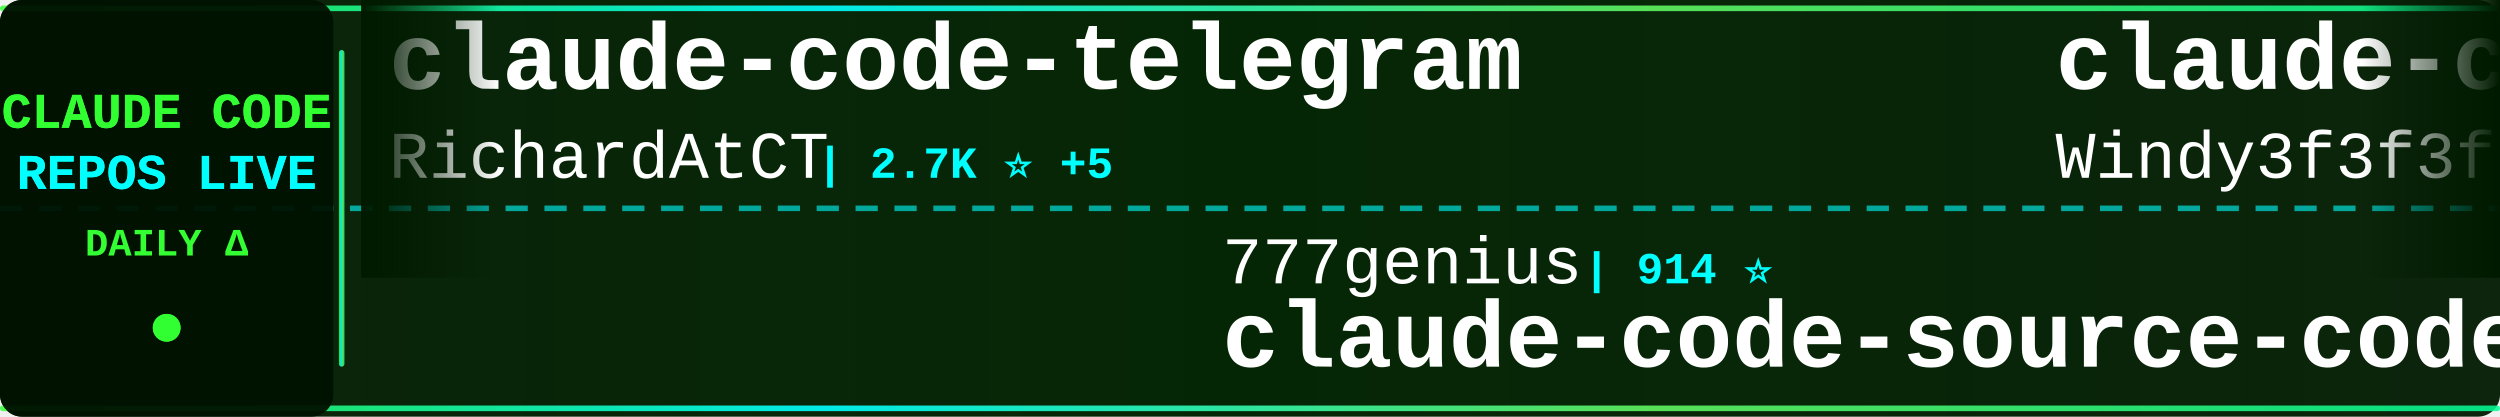
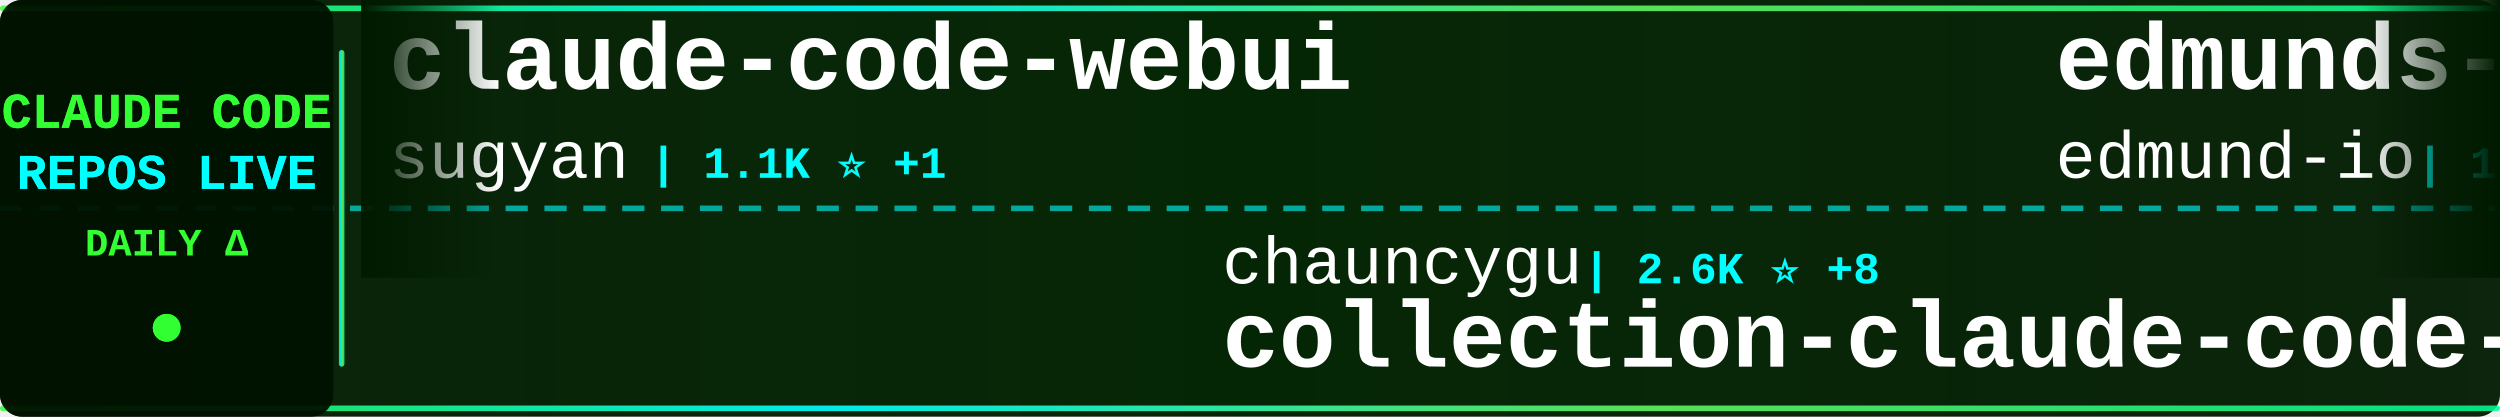
<svg xmlns="http://www.w3.org/2000/svg" width="900" height="150">
  <defs>
    <linearGradient id="tickerBg" x1="0%" y1="0%" x2="100%" y2="0%">
      <stop offset="0%" style="stop-color:#001a00;stop-opacity:0.95" />
      <stop offset="50%" style="stop-color:#002200;stop-opacity:0.98" />
      <stop offset="100%" style="stop-color:#001a00;stop-opacity:0.95" />
    </linearGradient>
    <linearGradient id="borderGrad" x1="0%" y1="0%" x2="100%" y2="0%">
      <stop offset="0%" style="stop-color:#33ff33;stop-opacity:0.85">
        <animate attributeName="stop-opacity" values="0.85;1;0.85" dur="2s" repeatCount="indefinite" />
      </stop>
      <stop offset="33%" style="stop-color:#00ffff;stop-opacity:0.9">
        <animate attributeName="stop-opacity" values="0.9;1;0.9" dur="2.2s" repeatCount="indefinite" />
      </stop>
      <stop offset="66%" style="stop-color:#66ff66;stop-opacity:0.85">
        <animate attributeName="stop-opacity" values="0.85;1;0.85" dur="1.8s" repeatCount="indefinite" />
      </stop>
      <stop offset="100%" style="stop-color:#00ff99;stop-opacity:0.85">
        <animate attributeName="stop-opacity" values="0.85;1;0.85" dur="2s" repeatCount="indefinite" />
      </stop>
    </linearGradient>
    <filter id="textGlow">
      <feGaussianBlur stdDeviation="0.1" result="coloredBlur" />
      <feMerge>
        <feMergeNode in="coloredBlur" />
        <feMergeNode in="SourceGraphic" />
      </feMerge>
    </filter>
    <filter id="metricGlow">
      <feGaussianBlur stdDeviation="0.2" result="coloredBlur" />
      <feMerge>
        <feMergeNode in="coloredBlur" />
        <feMergeNode in="SourceGraphic" />
      </feMerge>
    </filter>
    <linearGradient id="leftFade" x1="0%" y1="0%" x2="100%" y2="0%">
      <stop offset="0%" style="stop-color:#001a00;stop-opacity:1" />
      <stop offset="100%" style="stop-color:#001a00;stop-opacity:0" />
    </linearGradient>
    <linearGradient id="rightFade" x1="0%" y1="0%" x2="100%" y2="0%">
      <stop offset="0%" style="stop-color:#001a00;stop-opacity:0" />
      <stop offset="100%" style="stop-color:#001a00;stop-opacity:1" />
    </linearGradient>
  </defs>
  <rect width="900" height="150" fill="url(#tickerBg)" rx="8" />
  <rect x="0" y="2" width="900" height="2" fill="url(#borderGrad)" rx="1" />
  <rect x="0" y="146" width="900" height="2" fill="url(#borderGrad)" rx="1" />
  <line x1="0" y1="75" x2="900" y2="75" stroke="#00ffff" stroke-width="2" stroke-dasharray="8 6" opacity="0.6" />
  <rect x="0" y="0" width="120" height="150" fill="#001100" opacity="0.95" rx="8" />
  <text x="60" y="46" font-family="'Courier New', monospace" font-size="18" font-weight="bold" fill="#33ff33" text-anchor="middle" filter="url(#textGlow)">
    CLAUDE CODE
  </text>
  <text x="60" y="68" font-family="'Courier New', monospace" font-size="18" font-weight="bold" fill="#00ffff" text-anchor="middle" filter="url(#textGlow)">
    REPOS LIVE
  </text>
  <text x="60" y="92" font-family="'Courier New', monospace" font-size="14" font-weight="bold" fill="#33ff33" text-anchor="middle">
    DAILY Δ
  </text>
  <circle cx="60" cy="118" r="5" fill="#33ff33" filter="url(#metricGlow)">
    <animate attributeName="r" values="4;6;4" dur="1.5s" repeatCount="indefinite" />
    <animate attributeName="opacity" values="0.6;1;0.6" dur="1.5s" repeatCount="indefinite" />
  </circle>
  <rect x="122" y="18" width="2" height="114" fill="url(#borderGrad)" rx="1" />
  <clipPath id="tickerClip">
    <rect x="130" y="0" width="770" height="150" />
  </clipPath>
  <g clip-path="url(#tickerClip)">
    <g id="tickerItems">
      <animateTransform attributeName="transform" attributeType="XML" type="translate" from="0 0" to="-3000 0" dur="54s" repeatCount="indefinite" />
      <g transform="translate(0, 0)">
-         <text x="140" y="32" font-family="'Courier New', monospace" font-size="34" font-weight="bold" fill="#ffffff">claude-code-telegram</text>
-         <text x="140" y="64" font-family="'Courier New', monospace" font-size="24" font-weight="normal" fill="#ffffff" opacity="1.0">RichardAtCT</text>
-         <text x="294" y="64" font-family="'Courier New', monospace" font-size="16" font-weight="bold" fill="#00ffff"> | 2.7K ⭐ +5</text>
+         <text x="140" y="32" font-family="'Courier New', monospace" font-size="34" font-weight="bold" fill="#ffffff">claude-code-webui</text>
+         <text x="140" y="64" font-family="'Courier New', monospace" font-size="24" font-weight="normal" fill="#ffffff" opacity="1.0">sugyan</text>
+         <text x="234" y="64" font-family="'Courier New', monospace" font-size="16" font-weight="bold" fill="#00ffff"> | 1.1K ⭐ +1</text>
      </g>
      <g transform="translate(300, 0)">
-         <text x="140" y="102" font-family="'Courier New', monospace" font-size="24" font-weight="normal" fill="#ffffff" opacity="1.0">777genius</text>
-         <text x="270" y="102" font-family="'Courier New', monospace" font-size="16" font-weight="bold" fill="#00ffff"> | 914 ⭐</text>
-         <text x="140" y="132" font-family="'Courier New', monospace" font-size="34" font-weight="bold" fill="#ffffff">claude-code-source-code</text>
+         <text x="140" y="102" font-family="'Courier New', monospace" font-size="24" font-weight="normal" fill="#ffffff" opacity="1.0">chauncygu</text>
+         <text x="270" y="102" font-family="'Courier New', monospace" font-size="16" font-weight="bold" fill="#00ffff"> | 2.6K ⭐ +8</text>
+         <text x="140" y="132" font-family="'Courier New', monospace" font-size="34" font-weight="bold" fill="#ffffff">collection-claude-code-s...</text>
      </g>
      <g transform="translate(600, 0)">
-         <text x="140" y="32" font-family="'Courier New', monospace" font-size="34" font-weight="bold" fill="#ffffff">claude-code-from-scratch</text>
-         <text x="140" y="64" font-family="'Courier New', monospace" font-size="24" font-weight="normal" fill="#ffffff" opacity="1.0">Windy3f3f3f3f</text>
-         <text x="318" y="64" font-family="'Courier New', monospace" font-size="16" font-weight="bold" fill="#00ffff"> | 1.4K ⭐ +5</text>
+         <text x="140" y="32" font-family="'Courier New', monospace" font-size="34" font-weight="bold" fill="#ffffff">edmunds-claude-code</text>
+         <text x="140" y="64" font-family="'Courier New', monospace" font-size="24" font-weight="normal" fill="#ffffff" opacity="1.0">edmund-io</text>
+         <text x="270" y="64" font-family="'Courier New', monospace" font-size="16" font-weight="bold" fill="#00ffff"> | 1.5K ⭐ +1</text>
      </g>
      <g transform="translate(900, 0)">
-         <text x="140" y="102" font-family="'Courier New', monospace" font-size="24" font-weight="normal" fill="#ffffff" opacity="1.0">anthropics</text>
-         <text x="282" y="102" font-family="'Courier New', monospace" font-size="16" font-weight="bold" fill="#00ffff"> | 865 ⭐</text>
-         <text x="140" y="132" font-family="'Courier New', monospace" font-size="34" font-weight="bold" fill="#ffffff">claude-code-base-action</text>
+         <text x="140" y="102" font-family="'Courier New', monospace" font-size="24" font-weight="normal" fill="#ffffff" opacity="1.0">ding113</text>
+         <text x="246" y="102" font-family="'Courier New', monospace" font-size="16" font-weight="bold" fill="#00ffff"> | 3.0K ⭐ +4</text>
+         <text x="140" y="132" font-family="'Courier New', monospace" font-size="34" font-weight="bold" fill="#ffffff">claude-code-hub</text>
      </g>
      <g transform="translate(1200, 0)">
-         <text x="140" y="32" font-family="'Courier New', monospace" font-size="34" font-weight="bold" fill="#ffffff">Open-ClaudeCode</text>
-         <text x="140" y="64" font-family="'Courier New', monospace" font-size="24" font-weight="normal" fill="#ffffff" opacity="1.0">LING71671</text>
-         <text x="270" y="64" font-family="'Courier New', monospace" font-size="16" font-weight="bold" fill="#00ffff"> | 875 ⭐ +1</text>
+         <text x="140" y="32" font-family="'Courier New', monospace" font-size="34" font-weight="bold" fill="#ffffff">claude-code-guide</text>
+         <text x="140" y="64" font-family="'Courier New', monospace" font-size="24" font-weight="normal" fill="#ffffff" opacity="1.0">zebbern</text>
+         <text x="246" y="64" font-family="'Courier New', monospace" font-size="16" font-weight="bold" fill="#00ffff"> | 4.2K ⭐ +1</text>
      </g>
      <g transform="translate(1500, 0)">
-         <text x="140" y="102" font-family="'Courier New', monospace" font-size="24" font-weight="normal" fill="#ffffff" opacity="1.0">KPR111</text>
-         <text x="234" y="102" font-family="'Courier New', monospace" font-size="16" font-weight="bold" fill="#00ffff"> | 18 ⭐</text>
-         <text x="140" y="132" font-family="'Courier New', monospace" font-size="34" font-weight="bold" fill="#ffffff">Claude-Code</text>
+         <text x="140" y="102" font-family="'Courier New', monospace" font-size="24" font-weight="normal" fill="#ffffff" opacity="1.0">anthropics</text>
+         <text x="282" y="102" font-family="'Courier New', monospace" font-size="16" font-weight="bold" fill="#00ffff"> | 7.9K ⭐ +8</text>
+         <text x="140" y="132" font-family="'Courier New', monospace" font-size="34" font-weight="bold" fill="#ffffff">claude-code-action</text>
      </g>
      <g transform="translate(1800, 0)">
-         <text x="140" y="32" font-family="'Courier New', monospace" font-size="34" font-weight="bold" fill="#ffffff">claude-plugins-official</text>
-         <text x="140" y="64" font-family="'Courier New', monospace" font-size="24" font-weight="normal" fill="#ffffff" opacity="1.0">anthropics</text>
-         <text x="282" y="64" font-family="'Courier New', monospace" font-size="16" font-weight="bold" fill="#00ffff"> | 29.6K ⭐ +78</text>
+         <text x="140" y="32" font-family="'Courier New', monospace" font-size="34" font-weight="bold" fill="#ffffff">claude-code-rev</text>
+         <text x="140" y="64" font-family="'Courier New', monospace" font-size="24" font-weight="normal" fill="#ffffff" opacity="1.0">oboard</text>
+         <text x="234" y="64" font-family="'Courier New', monospace" font-size="16" font-weight="bold" fill="#00ffff"> | 3.2K ⭐ +3</text>
      </g>
      <g transform="translate(2100, 0)">
-         <text x="140" y="102" font-family="'Courier New', monospace" font-size="24" font-weight="normal" fill="#ffffff" opacity="1.0">zebbern</text>
-         <text x="246" y="102" font-family="'Courier New', monospace" font-size="16" font-weight="bold" fill="#00ffff"> | 4.2K ⭐ +2</text>
-         <text x="140" y="132" font-family="'Courier New', monospace" font-size="34" font-weight="bold" fill="#ffffff">claude-code-guide</text>
+         <text x="140" y="102" font-family="'Courier New', monospace" font-size="24" font-weight="normal" fill="#ffffff" opacity="1.0">liuup</text>
+         <text x="222" y="102" font-family="'Courier New', monospace" font-size="16" font-weight="bold" fill="#00ffff"> | 3.0K ⭐ +12</text>
+         <text x="140" y="132" font-family="'Courier New', monospace" font-size="34" font-weight="bold" fill="#ffffff">claude-code-analysis</text>
      </g>
      <g transform="translate(2400, 0)">
-         <text x="140" y="32" font-family="'Courier New', monospace" font-size="34" font-weight="bold" fill="#ffffff">claude-code-harness</text>
-         <text x="140" y="64" font-family="'Courier New', monospace" font-size="24" font-weight="normal" fill="#ffffff" opacity="1.0">Chachamaru127</text>
-         <text x="318" y="64" font-family="'Courier New', monospace" font-size="16" font-weight="bold" fill="#00ffff"> | 2.7K ⭐ +20</text>
+         <text x="140" y="32" font-family="'Courier New', monospace" font-size="34" font-weight="bold" fill="#ffffff">ClaudeCode</text>
+         <text x="140" y="64" font-family="'Courier New', monospace" font-size="24" font-weight="normal" fill="#ffffff" opacity="1.0">guanshan</text>
+         <text x="258" y="64" font-family="'Courier New', monospace" font-size="16" font-weight="bold" fill="#00ffff"> | 60 ⭐</text>
      </g>
      <g transform="translate(2700, 0)">
-         <text x="140" y="102" font-family="'Courier New', monospace" font-size="24" font-weight="normal" fill="#ffffff" opacity="1.0">affaan-m</text>
-         <text x="258" y="102" font-family="'Courier New', monospace" font-size="16" font-weight="bold" fill="#00ffff"> | 209.7K ⭐ +745</text>
-         <text x="140" y="132" font-family="'Courier New', monospace" font-size="34" font-weight="bold" fill="#ffffff">ECC</text>
+         <text x="140" y="102" font-family="'Courier New', monospace" font-size="24" font-weight="normal" fill="#ffffff" opacity="1.0">router-for-me</text>
+         <text x="318" y="102" font-family="'Courier New', monospace" font-size="16" font-weight="bold" fill="#00ffff"> | 36.4K ⭐ +136</text>
+         <text x="140" y="132" font-family="'Courier New', monospace" font-size="34" font-weight="bold" fill="#ffffff">CLIProxyAPI</text>
      </g>
      <g transform="translate(3000, 0)">
-         <text x="140" y="32" font-family="'Courier New', monospace" font-size="34" font-weight="bold" fill="#ffffff">claude-code-telegram</text>
-         <text x="140" y="64" font-family="'Courier New', monospace" font-size="24" font-weight="normal" fill="#ffffff" opacity="1.0">RichardAtCT</text>
-         <text x="294" y="64" font-family="'Courier New', monospace" font-size="16" font-weight="bold" fill="#00ffff"> | 2.7K ⭐ +5</text>
+         <text x="140" y="32" font-family="'Courier New', monospace" font-size="34" font-weight="bold" fill="#ffffff">claude-code-webui</text>
+         <text x="140" y="64" font-family="'Courier New', monospace" font-size="24" font-weight="normal" fill="#ffffff" opacity="1.0">sugyan</text>
+         <text x="234" y="64" font-family="'Courier New', monospace" font-size="16" font-weight="bold" fill="#00ffff"> | 1.1K ⭐ +1</text>
      </g>
      <g transform="translate(3300, 0)">
-         <text x="140" y="102" font-family="'Courier New', monospace" font-size="24" font-weight="normal" fill="#ffffff" opacity="1.0">777genius</text>
-         <text x="270" y="102" font-family="'Courier New', monospace" font-size="16" font-weight="bold" fill="#00ffff"> | 914 ⭐</text>
-         <text x="140" y="132" font-family="'Courier New', monospace" font-size="34" font-weight="bold" fill="#ffffff">claude-code-source-code</text>
+         <text x="140" y="102" font-family="'Courier New', monospace" font-size="24" font-weight="normal" fill="#ffffff" opacity="1.0">chauncygu</text>
+         <text x="270" y="102" font-family="'Courier New', monospace" font-size="16" font-weight="bold" fill="#00ffff"> | 2.6K ⭐ +8</text>
+         <text x="140" y="132" font-family="'Courier New', monospace" font-size="34" font-weight="bold" fill="#ffffff">collection-claude-code-s...</text>
      </g>
      <g transform="translate(3600, 0)">
-         <text x="140" y="32" font-family="'Courier New', monospace" font-size="34" font-weight="bold" fill="#ffffff">claude-code-from-scratch</text>
-         <text x="140" y="64" font-family="'Courier New', monospace" font-size="24" font-weight="normal" fill="#ffffff" opacity="1.0">Windy3f3f3f3f</text>
-         <text x="318" y="64" font-family="'Courier New', monospace" font-size="16" font-weight="bold" fill="#00ffff"> | 1.4K ⭐ +5</text>
+         <text x="140" y="32" font-family="'Courier New', monospace" font-size="34" font-weight="bold" fill="#ffffff">edmunds-claude-code</text>
+         <text x="140" y="64" font-family="'Courier New', monospace" font-size="24" font-weight="normal" fill="#ffffff" opacity="1.0">edmund-io</text>
+         <text x="270" y="64" font-family="'Courier New', monospace" font-size="16" font-weight="bold" fill="#00ffff"> | 1.5K ⭐ +1</text>
      </g>
      <g transform="translate(3900, 0)">
-         <text x="140" y="102" font-family="'Courier New', monospace" font-size="24" font-weight="normal" fill="#ffffff" opacity="1.0">anthropics</text>
-         <text x="282" y="102" font-family="'Courier New', monospace" font-size="16" font-weight="bold" fill="#00ffff"> | 865 ⭐</text>
-         <text x="140" y="132" font-family="'Courier New', monospace" font-size="34" font-weight="bold" fill="#ffffff">claude-code-base-action</text>
+         <text x="140" y="102" font-family="'Courier New', monospace" font-size="24" font-weight="normal" fill="#ffffff" opacity="1.0">ding113</text>
+         <text x="246" y="102" font-family="'Courier New', monospace" font-size="16" font-weight="bold" fill="#00ffff"> | 3.0K ⭐ +4</text>
+         <text x="140" y="132" font-family="'Courier New', monospace" font-size="34" font-weight="bold" fill="#ffffff">claude-code-hub</text>
      </g>
    </g>
  </g>
  <rect x="130" y="0" width="50" height="100" fill="url(#leftFade)" />
  <rect x="850" y="0" width="50" height="100" fill="url(#rightFade)" />
</svg>
